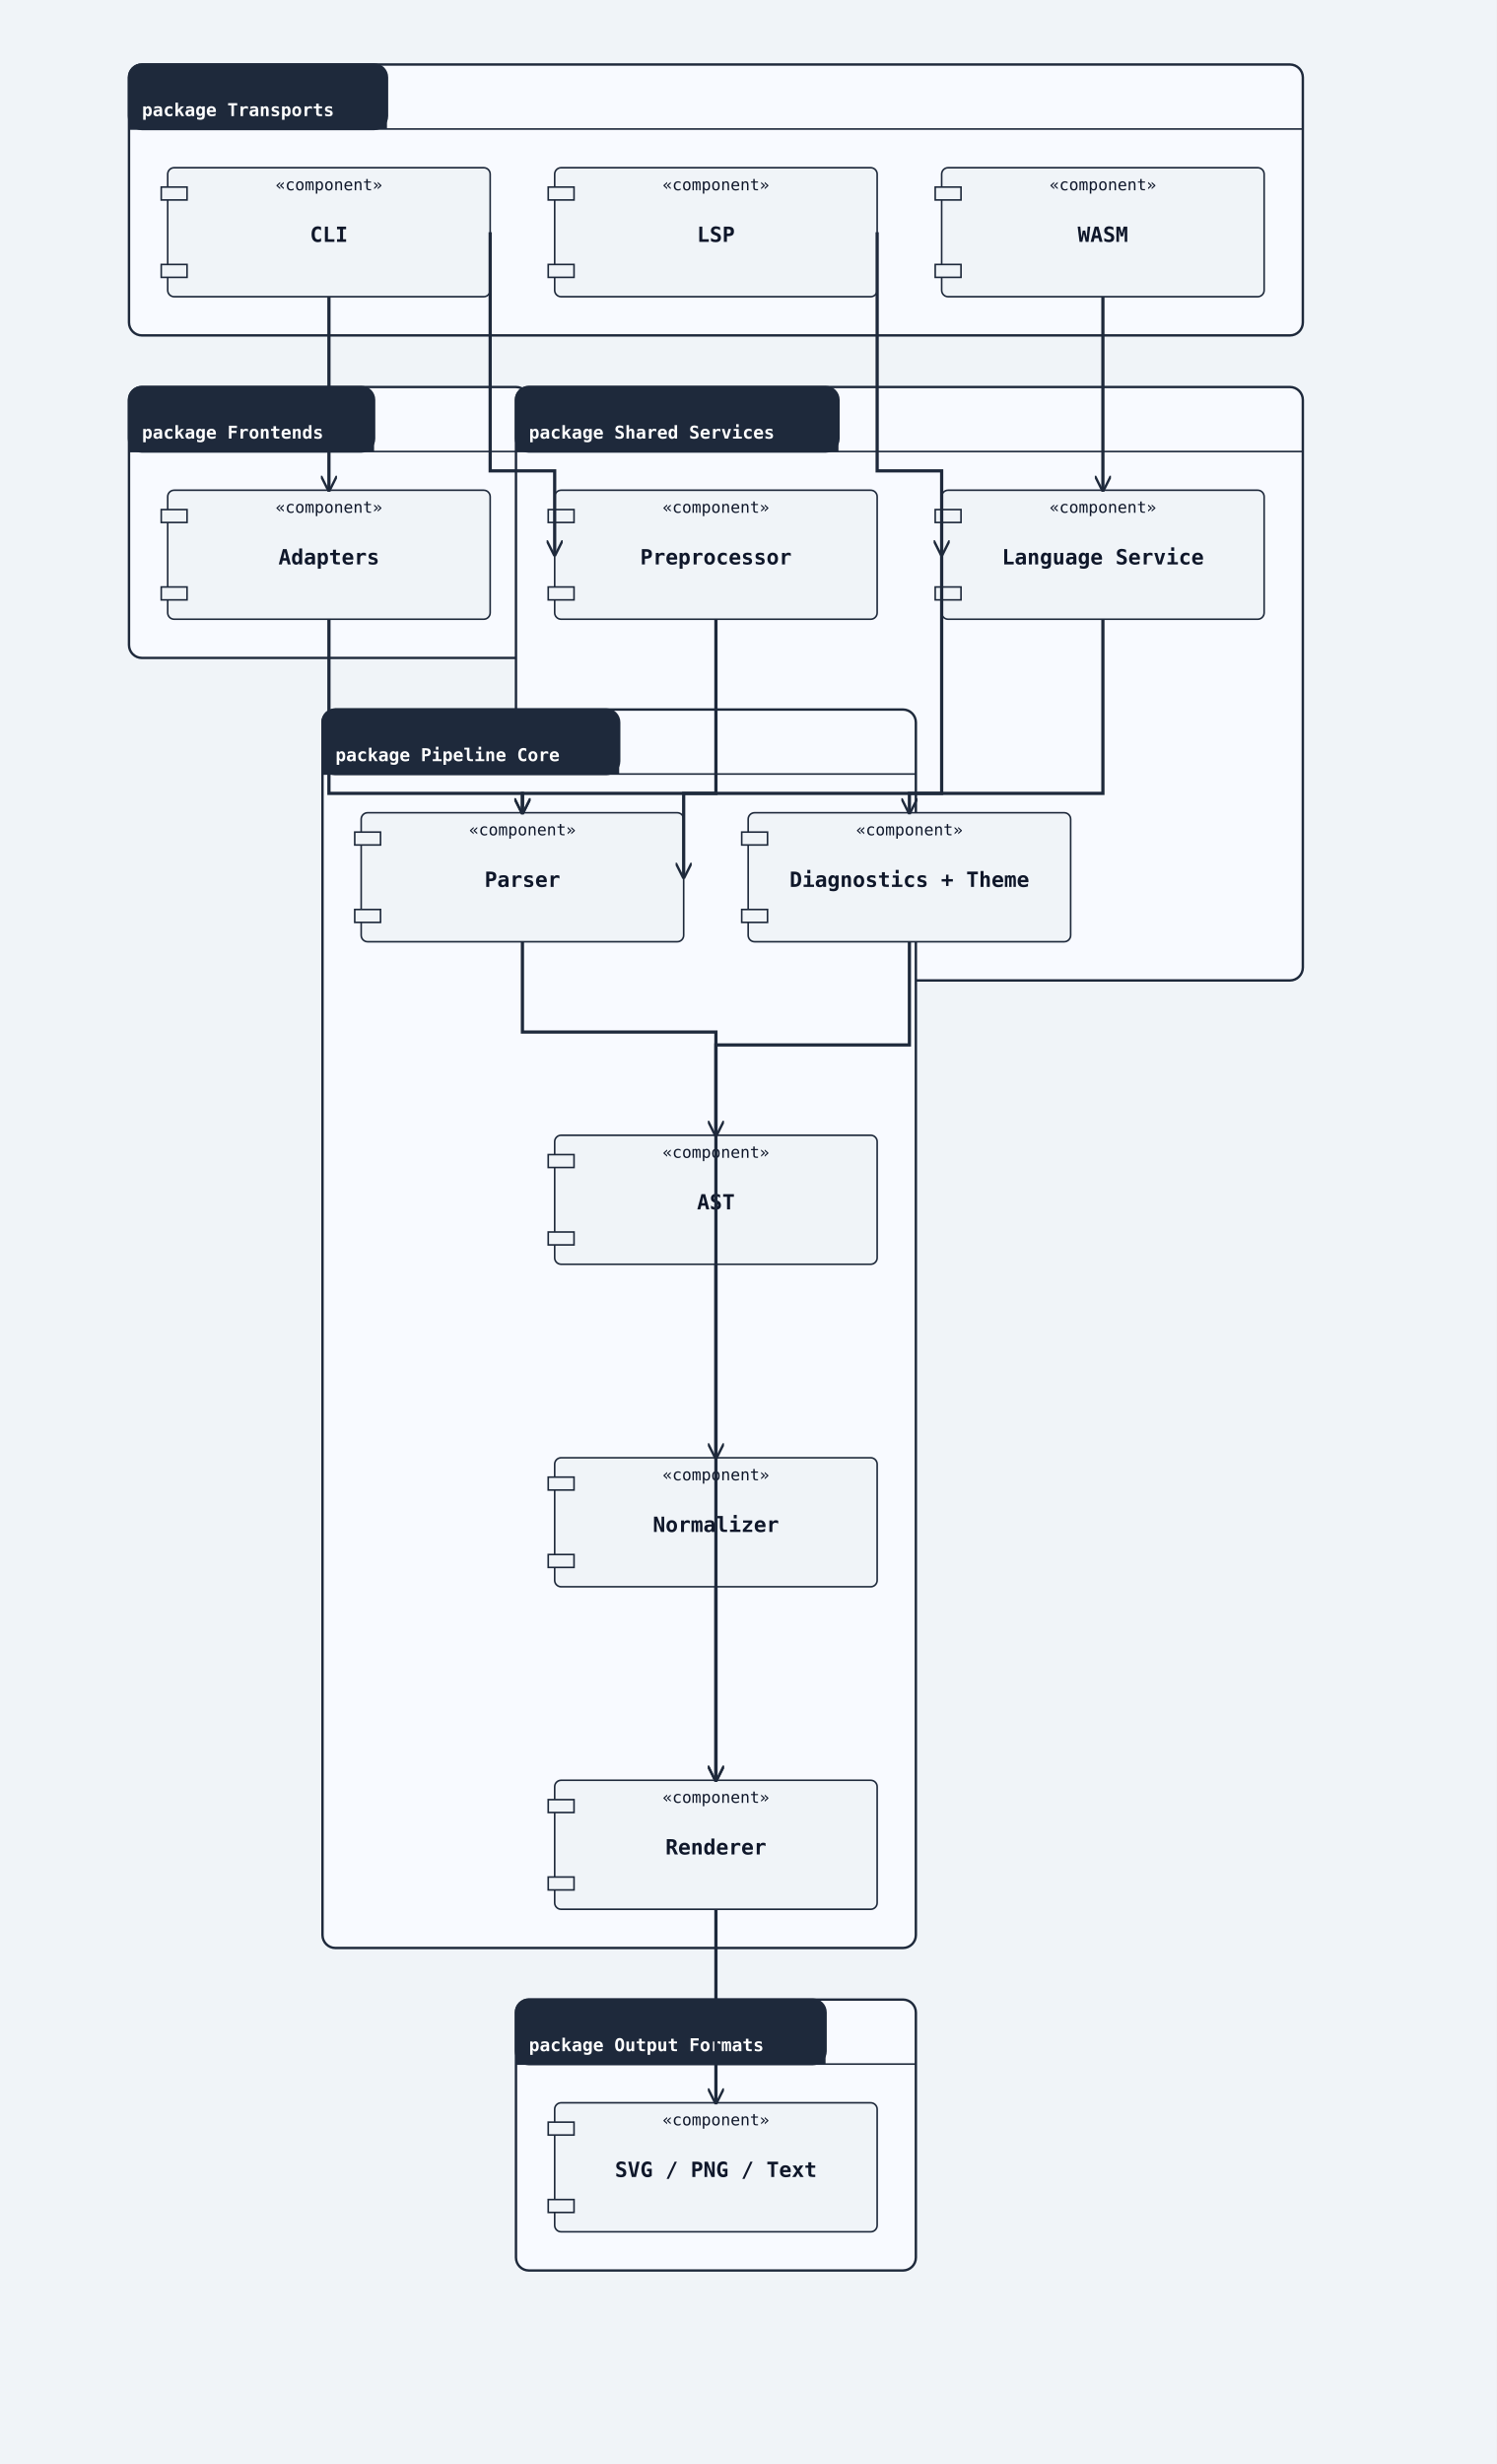
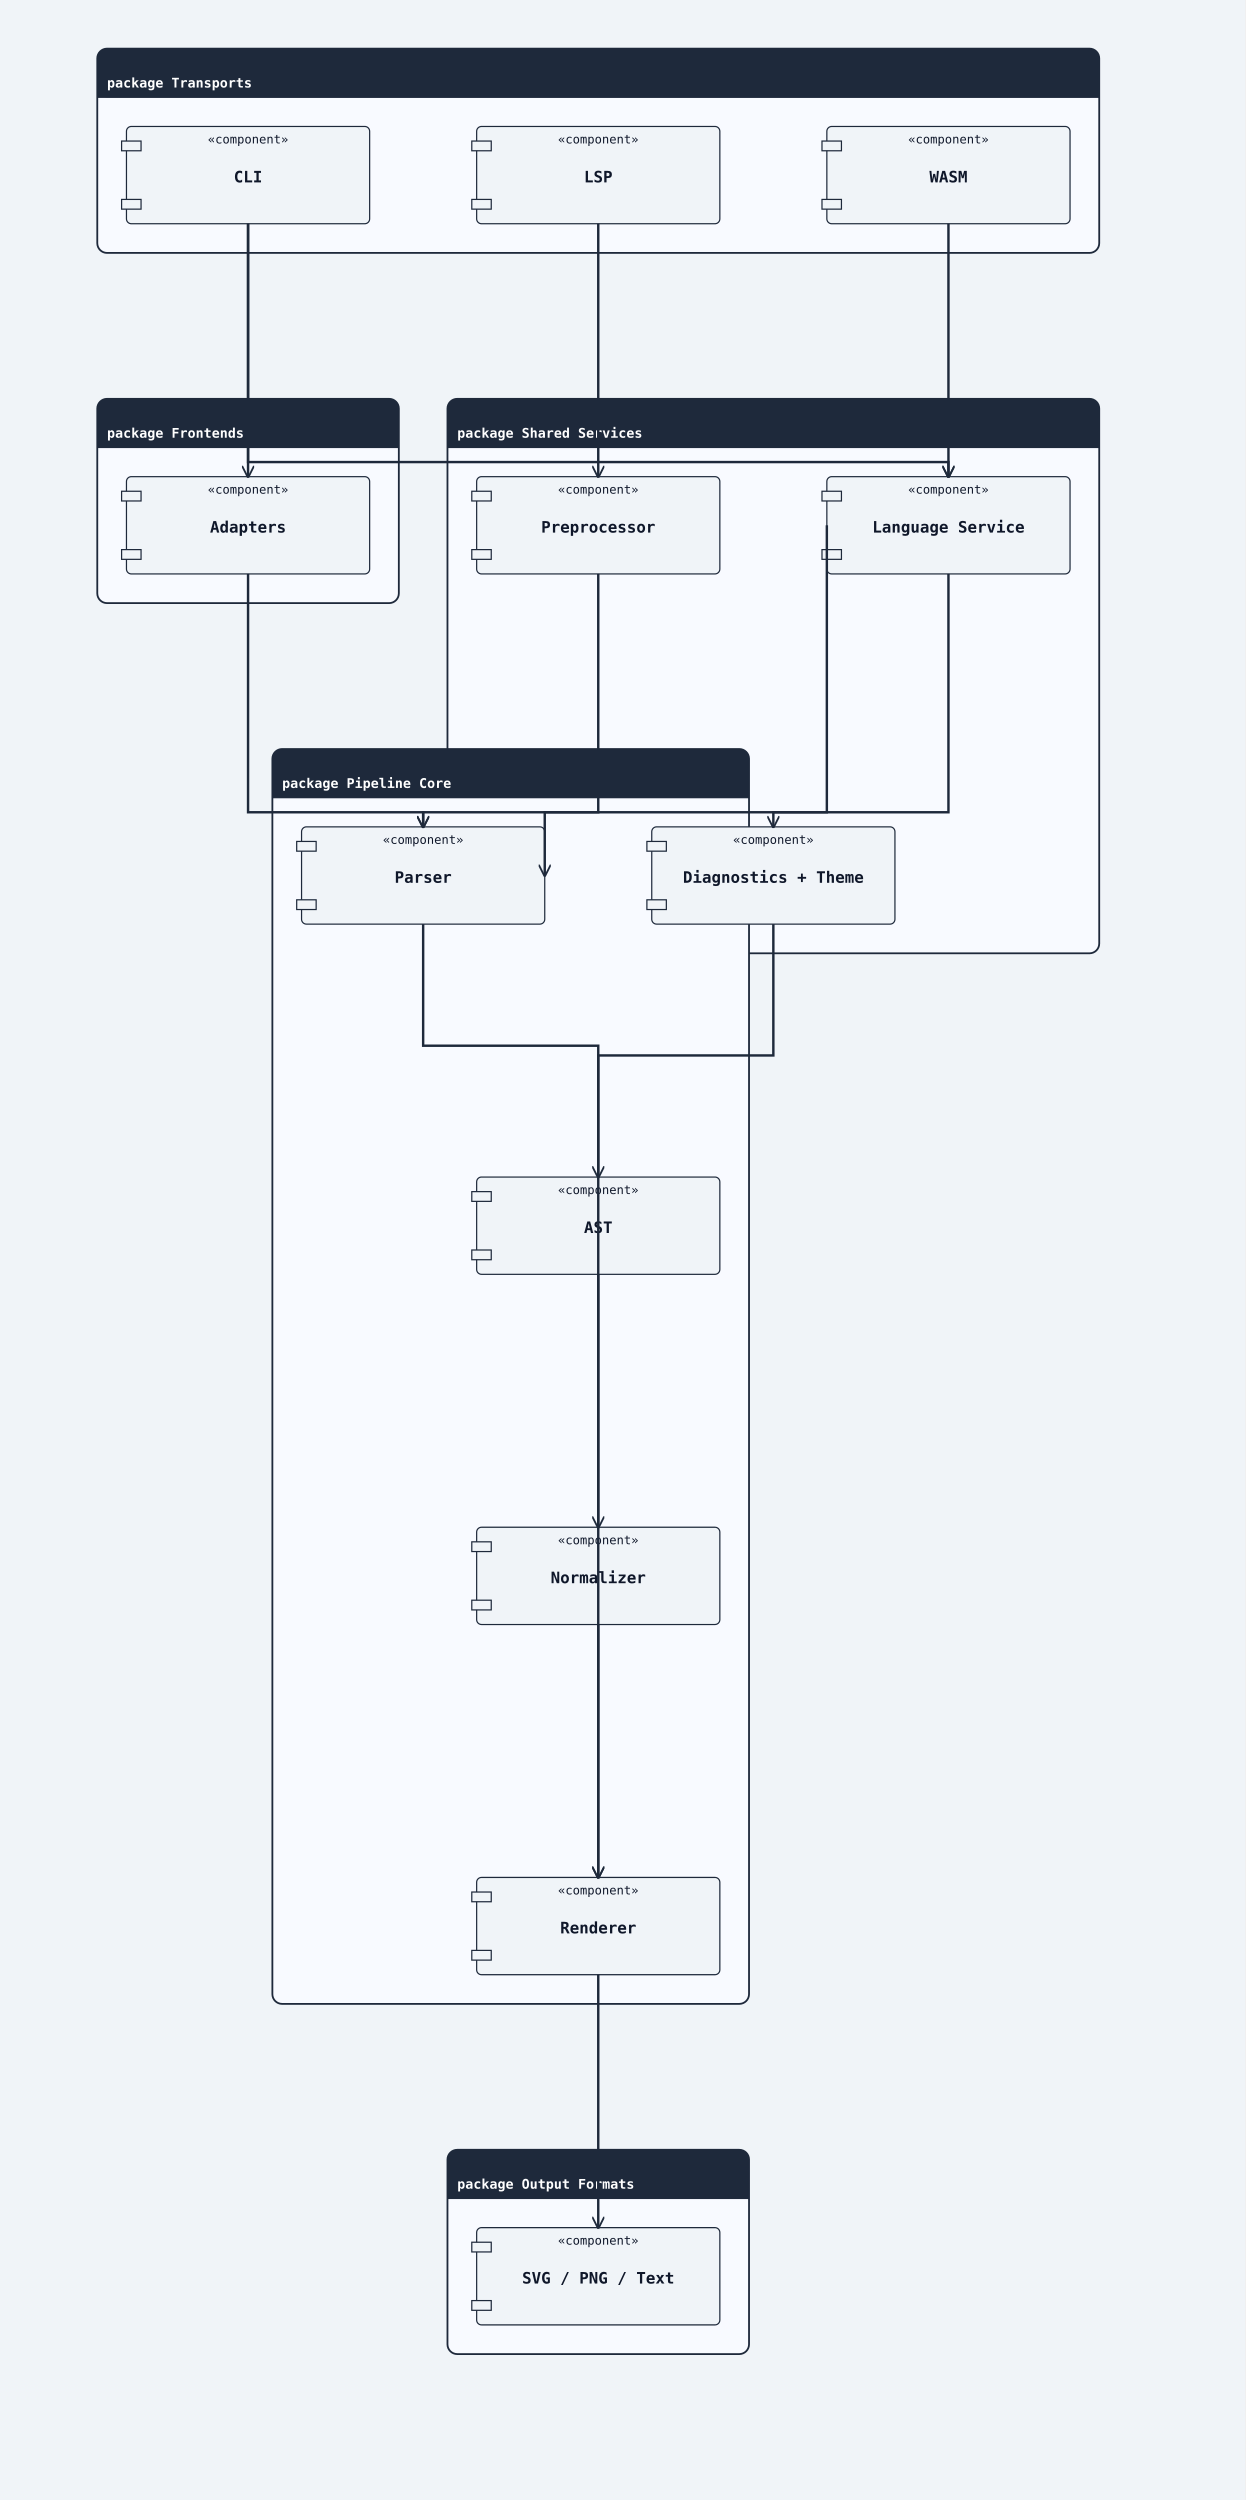
- <svg xmlns="http://www.w3.org/2000/svg" width="928" height="1528" viewBox="0 0 928 1528">
+ <svg xmlns="http://www.w3.org/2000/svg" width="1024" height="2056" viewBox="0 0 1024 2056">
  <rect width="100%" height="100%" fill="#f0f4f8" />
  <defs>
    <marker id="arrow-open" viewBox="0 0 10 10" refX="9" refY="5" markerWidth="10" markerHeight="10" markerUnits="userSpaceOnUse" orient="auto-start-reverse">
      <path d="M0,0 L10,5 L0,10" fill="none" stroke="#1e293b" stroke-width="1.5" />
    </marker>
    <marker id="arrow-triangle" viewBox="0 0 12 12" refX="11" refY="6" markerWidth="12" markerHeight="12" markerUnits="userSpaceOnUse" orient="auto-start-reverse">
      <polygon points="0,0 12,6 0,12" fill="#ffffff" stroke="#1e293b" stroke-width="1.5" fill-rule="nonzero" />
    </marker>
    <marker id="arrow-diamond-filled" viewBox="0 0 14 10" refX="13" refY="5" markerWidth="14" markerHeight="10" markerUnits="userSpaceOnUse" orient="auto-start-reverse">
      <path d="M0,5 L7,0 L14,5 L7,10 z" fill="#1e293b" stroke="#1e293b" stroke-width="1" />
    </marker>
    <marker id="arrow-diamond-open" viewBox="0 0 14 10" refX="13" refY="5" markerWidth="14" markerHeight="10" markerUnits="userSpaceOnUse" orient="auto-start-reverse">
      <path d="M0,5 L7,0 L14,5 L7,10 z" fill="#ffffff" stroke="#1e293b" stroke-width="1" />
    </marker>
  </defs>
-   <rect class="uml-group-frame" data-uml-group="Transports" x="80" y="40" width="728" height="168" rx="8" ry="8" fill="#f8faff" stroke="#1e293b" stroke-width="1.5" />
-   <rect x="80" y="40" width="160" height="40" rx="8" ry="8" fill="#1e293b" stroke="#1e293b" stroke-width="1.5" />
-   <rect x="80" y="72" width="160" height="8" fill="#1e293b" stroke="none" />
+   <rect class="uml-group-frame" data-uml-group="Transports" x="80" y="40" width="824" height="168" rx="8" ry="8" fill="#f8faff" stroke="#1e293b" stroke-width="1.5" />
+   <rect x="80" y="40" width="824" height="40" rx="8" ry="8" fill="#1e293b" stroke="none" />
+   <rect x="80" y="72" width="824" height="8" fill="#1e293b" stroke="none" />
  <text x="88" y="72" font-family="monospace" font-size="11" font-weight="600" fill="#ffffff">package Transports</text>
-   <line x1="80" y1="80" x2="808" y2="80" stroke="#1e293b" stroke-width="1" />
-   <rect class="uml-group-frame" data-uml-group="Frontends" x="80" y="240" width="248" height="168" rx="8" ry="8" fill="#f8faff" stroke="#1e293b" stroke-width="1.5" />
-   <rect x="80" y="240" width="152" height="40" rx="8" ry="8" fill="#1e293b" stroke="#1e293b" stroke-width="1.5" />
-   <rect x="80" y="272" width="152" height="8" fill="#1e293b" stroke="none" />
-   <text x="88" y="272" font-family="monospace" font-size="11" font-weight="600" fill="#ffffff">package Frontends</text>
-   <line x1="80" y1="280" x2="328" y2="280" stroke="#1e293b" stroke-width="1" />
-   <rect class="uml-group-frame" data-uml-group="Shared Services" x="320" y="240" width="488" height="368" rx="8" ry="8" fill="#f8faff" stroke="#1e293b" stroke-width="1.5" />
-   <rect x="320" y="240" width="200" height="40" rx="8" ry="8" fill="#1e293b" stroke="#1e293b" stroke-width="1.5" />
-   <rect x="320" y="272" width="200" height="8" fill="#1e293b" stroke="none" />
-   <text x="328" y="272" font-family="monospace" font-size="11" font-weight="600" fill="#ffffff">package Shared Services</text>
-   <line x1="320" y1="280" x2="808" y2="280" stroke="#1e293b" stroke-width="1" />
-   <rect class="uml-group-frame" data-uml-group="Pipeline Core" x="200" y="440" width="368" height="768" rx="8" ry="8" fill="#f8faff" stroke="#1e293b" stroke-width="1.5" />
-   <rect x="200" y="440" width="184" height="40" rx="8" ry="8" fill="#1e293b" stroke="#1e293b" stroke-width="1.5" />
-   <rect x="200" y="472" width="184" height="8" fill="#1e293b" stroke="none" />
-   <text x="208" y="472" font-family="monospace" font-size="11" font-weight="600" fill="#ffffff">package Pipeline Core</text>
-   <line x1="200" y1="480" x2="568" y2="480" stroke="#1e293b" stroke-width="1" />
-   <rect class="uml-group-frame" data-uml-group="Output Formats" x="320" y="1240" width="248" height="168" rx="8" ry="8" fill="#f8faff" stroke="#1e293b" stroke-width="1.5" />
-   <rect x="320" y="1240" width="192" height="40" rx="8" ry="8" fill="#1e293b" stroke="#1e293b" stroke-width="1.5" />
-   <rect x="320" y="1272" width="192" height="8" fill="#1e293b" stroke="none" />
-   <text x="328" y="1272" font-family="monospace" font-size="11" font-weight="600" fill="#ffffff">package Output Formats</text>
-   <line x1="320" y1="1280" x2="568" y2="1280" stroke="#1e293b" stroke-width="1" />
+   <line x1="80" y1="80" x2="904" y2="80" stroke="#1e293b" stroke-width="1" />
+   <rect class="uml-group-frame" data-uml-group="Frontends" x="80" y="328" width="248" height="168" rx="8" ry="8" fill="#f8faff" stroke="#1e293b" stroke-width="1.5" />
+   <rect x="80" y="328" width="248" height="40" rx="8" ry="8" fill="#1e293b" stroke="none" />
+   <rect x="80" y="360" width="248" height="8" fill="#1e293b" stroke="none" />
+   <text x="88" y="360" font-family="monospace" font-size="11" font-weight="600" fill="#ffffff">package Frontends</text>
+   <line x1="80" y1="368" x2="328" y2="368" stroke="#1e293b" stroke-width="1" />
+   <rect class="uml-group-frame" data-uml-group="Shared Services" x="368" y="328" width="536" height="456" rx="8" ry="8" fill="#f8faff" stroke="#1e293b" stroke-width="1.5" />
+   <rect x="368" y="328" width="536" height="40" rx="8" ry="8" fill="#1e293b" stroke="none" />
+   <rect x="368" y="360" width="536" height="8" fill="#1e293b" stroke="none" />
+   <text x="376" y="360" font-family="monospace" font-size="11" font-weight="600" fill="#ffffff">package Shared Services</text>
+   <line x1="368" y1="368" x2="904" y2="368" stroke="#1e293b" stroke-width="1" />
+   <rect class="uml-group-frame" data-uml-group="Pipeline Core" x="224" y="616" width="392" height="1032" rx="8" ry="8" fill="#f8faff" stroke="#1e293b" stroke-width="1.5" />
+   <rect x="224" y="616" width="392" height="40" rx="8" ry="8" fill="#1e293b" stroke="none" />
+   <rect x="224" y="648" width="392" height="8" fill="#1e293b" stroke="none" />
+   <text x="232" y="648" font-family="monospace" font-size="11" font-weight="600" fill="#ffffff">package Pipeline Core</text>
+   <line x1="224" y1="656" x2="616" y2="656" stroke="#1e293b" stroke-width="1" />
+   <rect class="uml-group-frame" data-uml-group="Output Formats" x="368" y="1768" width="248" height="168" rx="8" ry="8" fill="#f8faff" stroke="#1e293b" stroke-width="1.5" />
+   <rect x="368" y="1768" width="248" height="40" rx="8" ry="8" fill="#1e293b" stroke="none" />
+   <rect x="368" y="1800" width="248" height="8" fill="#1e293b" stroke="none" />
+   <text x="376" y="1800" font-family="monospace" font-size="11" font-weight="600" fill="#ffffff">package Output Formats</text>
+   <line x1="368" y1="1808" x2="616" y2="1808" stroke="#1e293b" stroke-width="1" />
  <rect class="uml-node uml-component" data-uml-kind="component" x="104" y="104" width="200" height="80" rx="4" ry="4" fill="#f0f4f8" stroke="#1e293b" stroke-width="1" />
  <rect x="100" y="116" width="16" height="8" fill="#f0f4f8" stroke="#1e293b" stroke-width="1" />
  <rect x="100" y="164" width="16" height="8" fill="#f0f4f8" stroke="#1e293b" stroke-width="1" />
  <text x="204" y="150" text-anchor="middle" font-family="monospace" font-size="13" font-weight="600" fill="#0f172a">CLI</text>
  <text x="204" y="118" text-anchor="middle" font-family="monospace" font-size="10" fill="#0f172a">«component»</text>
-   <rect class="uml-node uml-component" data-uml-kind="component" x="344" y="104" width="200" height="80" rx="4" ry="4" fill="#f0f4f8" stroke="#1e293b" stroke-width="1" />
-   <rect x="340" y="116" width="16" height="8" fill="#f0f4f8" stroke="#1e293b" stroke-width="1" />
-   <rect x="340" y="164" width="16" height="8" fill="#f0f4f8" stroke="#1e293b" stroke-width="1" />
-   <text x="444" y="150" text-anchor="middle" font-family="monospace" font-size="13" font-weight="600" fill="#0f172a">LSP</text>
-   <text x="444" y="118" text-anchor="middle" font-family="monospace" font-size="10" fill="#0f172a">«component»</text>
-   <rect class="uml-node uml-component" data-uml-kind="component" x="584" y="104" width="200" height="80" rx="4" ry="4" fill="#f0f4f8" stroke="#1e293b" stroke-width="1" />
-   <rect x="580" y="116" width="16" height="8" fill="#f0f4f8" stroke="#1e293b" stroke-width="1" />
-   <rect x="580" y="164" width="16" height="8" fill="#f0f4f8" stroke="#1e293b" stroke-width="1" />
-   <text x="684" y="150" text-anchor="middle" font-family="monospace" font-size="13" font-weight="600" fill="#0f172a">WASM</text>
-   <text x="684" y="118" text-anchor="middle" font-family="monospace" font-size="10" fill="#0f172a">«component»</text>
-   <rect class="uml-node uml-component" data-uml-kind="component" x="104" y="304" width="200" height="80" rx="4" ry="4" fill="#f0f4f8" stroke="#1e293b" stroke-width="1" />
-   <rect x="100" y="316" width="16" height="8" fill="#f0f4f8" stroke="#1e293b" stroke-width="1" />
-   <rect x="100" y="364" width="16" height="8" fill="#f0f4f8" stroke="#1e293b" stroke-width="1" />
-   <text x="204" y="350" text-anchor="middle" font-family="monospace" font-size="13" font-weight="600" fill="#0f172a">Adapters</text>
-   <text x="204" y="318" text-anchor="middle" font-family="monospace" font-size="10" fill="#0f172a">«component»</text>
-   <rect class="uml-node uml-component" data-uml-kind="component" x="344" y="304" width="200" height="80" rx="4" ry="4" fill="#f0f4f8" stroke="#1e293b" stroke-width="1" />
-   <rect x="340" y="316" width="16" height="8" fill="#f0f4f8" stroke="#1e293b" stroke-width="1" />
-   <rect x="340" y="364" width="16" height="8" fill="#f0f4f8" stroke="#1e293b" stroke-width="1" />
-   <text x="444" y="350" text-anchor="middle" font-family="monospace" font-size="13" font-weight="600" fill="#0f172a">Preprocessor</text>
-   <text x="444" y="318" text-anchor="middle" font-family="monospace" font-size="10" fill="#0f172a">«component»</text>
-   <rect class="uml-node uml-component" data-uml-kind="component" x="584" y="304" width="200" height="80" rx="4" ry="4" fill="#f0f4f8" stroke="#1e293b" stroke-width="1" />
-   <rect x="580" y="316" width="16" height="8" fill="#f0f4f8" stroke="#1e293b" stroke-width="1" />
-   <rect x="580" y="364" width="16" height="8" fill="#f0f4f8" stroke="#1e293b" stroke-width="1" />
-   <text x="684" y="350" text-anchor="middle" font-family="monospace" font-size="13" font-weight="600" fill="#0f172a">Language Service</text>
-   <text x="684" y="318" text-anchor="middle" font-family="monospace" font-size="10" fill="#0f172a">«component»</text>
-   <rect class="uml-node uml-component" data-uml-kind="component" x="464" y="504" width="200" height="80" rx="4" ry="4" fill="#f0f4f8" stroke="#1e293b" stroke-width="1" />
-   <rect x="460" y="516" width="16" height="8" fill="#f0f4f8" stroke="#1e293b" stroke-width="1" />
-   <rect x="460" y="564" width="16" height="8" fill="#f0f4f8" stroke="#1e293b" stroke-width="1" />
-   <text x="564" y="550" text-anchor="middle" font-family="monospace" font-size="13" font-weight="600" fill="#0f172a">Diagnostics + Theme</text>
-   <text x="564" y="518" text-anchor="middle" font-family="monospace" font-size="10" fill="#0f172a">«component»</text>
-   <rect class="uml-node uml-component" data-uml-kind="component" x="224" y="504" width="200" height="80" rx="4" ry="4" fill="#f0f4f8" stroke="#1e293b" stroke-width="1" />
-   <rect x="220" y="516" width="16" height="8" fill="#f0f4f8" stroke="#1e293b" stroke-width="1" />
-   <rect x="220" y="564" width="16" height="8" fill="#f0f4f8" stroke="#1e293b" stroke-width="1" />
-   <text x="324" y="550" text-anchor="middle" font-family="monospace" font-size="13" font-weight="600" fill="#0f172a">Parser</text>
-   <text x="324" y="518" text-anchor="middle" font-family="monospace" font-size="10" fill="#0f172a">«component»</text>
-   <rect class="uml-node uml-component" data-uml-kind="component" x="344" y="704" width="200" height="80" rx="4" ry="4" fill="#f0f4f8" stroke="#1e293b" stroke-width="1" />
-   <rect x="340" y="716" width="16" height="8" fill="#f0f4f8" stroke="#1e293b" stroke-width="1" />
-   <rect x="340" y="764" width="16" height="8" fill="#f0f4f8" stroke="#1e293b" stroke-width="1" />
-   <text x="444" y="750" text-anchor="middle" font-family="monospace" font-size="13" font-weight="600" fill="#0f172a">AST</text>
-   <text x="444" y="718" text-anchor="middle" font-family="monospace" font-size="10" fill="#0f172a">«component»</text>
-   <rect class="uml-node uml-component" data-uml-kind="component" x="344" y="904" width="200" height="80" rx="4" ry="4" fill="#f0f4f8" stroke="#1e293b" stroke-width="1" />
-   <rect x="340" y="916" width="16" height="8" fill="#f0f4f8" stroke="#1e293b" stroke-width="1" />
-   <rect x="340" y="964" width="16" height="8" fill="#f0f4f8" stroke="#1e293b" stroke-width="1" />
-   <text x="444" y="950" text-anchor="middle" font-family="monospace" font-size="13" font-weight="600" fill="#0f172a">Normalizer</text>
-   <text x="444" y="918" text-anchor="middle" font-family="monospace" font-size="10" fill="#0f172a">«component»</text>
-   <rect class="uml-node uml-component" data-uml-kind="component" x="344" y="1104" width="200" height="80" rx="4" ry="4" fill="#f0f4f8" stroke="#1e293b" stroke-width="1" />
-   <rect x="340" y="1116" width="16" height="8" fill="#f0f4f8" stroke="#1e293b" stroke-width="1" />
-   <rect x="340" y="1164" width="16" height="8" fill="#f0f4f8" stroke="#1e293b" stroke-width="1" />
-   <text x="444" y="1150" text-anchor="middle" font-family="monospace" font-size="13" font-weight="600" fill="#0f172a">Renderer</text>
-   <text x="444" y="1118" text-anchor="middle" font-family="monospace" font-size="10" fill="#0f172a">«component»</text>
-   <rect class="uml-node uml-component" data-uml-kind="component" x="344" y="1304" width="200" height="80" rx="4" ry="4" fill="#f0f4f8" stroke="#1e293b" stroke-width="1" />
-   <rect x="340" y="1316" width="16" height="8" fill="#f0f4f8" stroke="#1e293b" stroke-width="1" />
-   <rect x="340" y="1364" width="16" height="8" fill="#f0f4f8" stroke="#1e293b" stroke-width="1" />
-   <text x="444" y="1350" text-anchor="middle" font-family="monospace" font-size="13" font-weight="600" fill="#0f172a">SVG / PNG / Text</text>
-   <text x="444" y="1318" text-anchor="middle" font-family="monospace" font-size="10" fill="#0f172a">«component»</text>
-   <polyline class="uml-relation" data-uml-from="CLI" data-uml-to="Frontends" data-uml-arrow="--&gt;" points="204,184 204,244 204,304" fill="none" stroke="#1e293b" stroke-width="2" marker-end="url(#arrow-open)" />
-   <polyline class="uml-relation" data-uml-from="CLI" data-uml-to="Preproc" data-uml-arrow="--&gt;" points="304,144 304,292 344,292 344,344" fill="none" stroke="#1e293b" stroke-width="2" marker-end="url(#arrow-open)" />
-   <polyline class="uml-relation" data-uml-from="LSP" data-uml-to="LangSvc" data-uml-arrow="--&gt;" points="544,144 544,292 584,292 584,344" fill="none" stroke="#1e293b" stroke-width="2" marker-end="url(#arrow-open)" />
-   <polyline class="uml-relation" data-uml-from="WASM" data-uml-to="LangSvc" data-uml-arrow="--&gt;" points="684,184 684,244 684,304" fill="none" stroke="#1e293b" stroke-width="2" marker-end="url(#arrow-open)" />
-   <polyline class="uml-relation" data-uml-from="Frontends" data-uml-to="Parser" data-uml-arrow="--&gt;" points="204,384 204,492 324,492 324,504" fill="none" stroke="#1e293b" stroke-width="2" marker-end="url(#arrow-open)" />
-   <polyline class="uml-relation" data-uml-from="Preproc" data-uml-to="Parser" data-uml-arrow="--&gt;" points="444,384 444,492 324,492 324,504" fill="none" stroke="#1e293b" stroke-width="2" marker-end="url(#arrow-open)" />
-   <polyline class="uml-relation" data-uml-from="LangSvc" data-uml-to="Parser" data-uml-arrow="--&gt;" points="584,344 584,492 424,492 424,544" fill="none" stroke="#1e293b" stroke-width="2" marker-end="url(#arrow-open)" />
-   <polyline class="uml-relation" data-uml-from="LangSvc" data-uml-to="RenderSupport" data-uml-arrow="--&gt;" points="684,384 684,492 564,492 564,504" fill="none" stroke="#1e293b" stroke-width="2" marker-end="url(#arrow-open)" />
-   <polyline class="uml-relation" data-uml-from="RenderSupport" data-uml-to="Renderer" data-uml-arrow="--&gt;" points="564,584 564,648 444,648 444,1104" fill="none" stroke="#1e293b" stroke-width="2" marker-end="url(#arrow-open)" />
-   <polyline class="uml-relation" data-uml-from="Parser" data-uml-to="AST" data-uml-arrow="--&gt;" points="324,584 324,640 444,640 444,704" fill="none" stroke="#1e293b" stroke-width="2" marker-end="url(#arrow-open)" />
-   <polyline class="uml-relation" data-uml-from="AST" data-uml-to="Normalizer" data-uml-arrow="--&gt;" points="444,784 444,844 444,904" fill="none" stroke="#1e293b" stroke-width="2" marker-end="url(#arrow-open)" />
-   <polyline class="uml-relation" data-uml-from="Normalizer" data-uml-to="Renderer" data-uml-arrow="--&gt;" points="444,984 444,1044 444,1104" fill="none" stroke="#1e293b" stroke-width="2" marker-end="url(#arrow-open)" />
-   <polyline class="uml-relation" data-uml-from="Renderer" data-uml-to="Outputs" data-uml-arrow="--&gt;" points="444,1184 444,1244 444,1304" fill="none" stroke="#1e293b" stroke-width="2" marker-end="url(#arrow-open)" />
+   <rect class="uml-node uml-component" data-uml-kind="component" x="392" y="104" width="200" height="80" rx="4" ry="4" fill="#f0f4f8" stroke="#1e293b" stroke-width="1" />
+   <rect x="388" y="116" width="16" height="8" fill="#f0f4f8" stroke="#1e293b" stroke-width="1" />
+   <rect x="388" y="164" width="16" height="8" fill="#f0f4f8" stroke="#1e293b" stroke-width="1" />
+   <text x="492" y="150" text-anchor="middle" font-family="monospace" font-size="13" font-weight="600" fill="#0f172a">LSP</text>
+   <text x="492" y="118" text-anchor="middle" font-family="monospace" font-size="10" fill="#0f172a">«component»</text>
+   <rect class="uml-node uml-component" data-uml-kind="component" x="680" y="104" width="200" height="80" rx="4" ry="4" fill="#f0f4f8" stroke="#1e293b" stroke-width="1" />
+   <rect x="676" y="116" width="16" height="8" fill="#f0f4f8" stroke="#1e293b" stroke-width="1" />
+   <rect x="676" y="164" width="16" height="8" fill="#f0f4f8" stroke="#1e293b" stroke-width="1" />
+   <text x="780" y="150" text-anchor="middle" font-family="monospace" font-size="13" font-weight="600" fill="#0f172a">WASM</text>
+   <text x="780" y="118" text-anchor="middle" font-family="monospace" font-size="10" fill="#0f172a">«component»</text>
+   <rect class="uml-node uml-component" data-uml-kind="component" x="104" y="392" width="200" height="80" rx="4" ry="4" fill="#f0f4f8" stroke="#1e293b" stroke-width="1" />
+   <rect x="100" y="404" width="16" height="8" fill="#f0f4f8" stroke="#1e293b" stroke-width="1" />
+   <rect x="100" y="452" width="16" height="8" fill="#f0f4f8" stroke="#1e293b" stroke-width="1" />
+   <text x="204" y="438" text-anchor="middle" font-family="monospace" font-size="13" font-weight="600" fill="#0f172a">Adapters</text>
+   <text x="204" y="406" text-anchor="middle" font-family="monospace" font-size="10" fill="#0f172a">«component»</text>
+   <rect class="uml-node uml-component" data-uml-kind="component" x="392" y="392" width="200" height="80" rx="4" ry="4" fill="#f0f4f8" stroke="#1e293b" stroke-width="1" />
+   <rect x="388" y="404" width="16" height="8" fill="#f0f4f8" stroke="#1e293b" stroke-width="1" />
+   <rect x="388" y="452" width="16" height="8" fill="#f0f4f8" stroke="#1e293b" stroke-width="1" />
+   <text x="492" y="438" text-anchor="middle" font-family="monospace" font-size="13" font-weight="600" fill="#0f172a">Preprocessor</text>
+   <text x="492" y="406" text-anchor="middle" font-family="monospace" font-size="10" fill="#0f172a">«component»</text>
+   <rect class="uml-node uml-component" data-uml-kind="component" x="680" y="392" width="200" height="80" rx="4" ry="4" fill="#f0f4f8" stroke="#1e293b" stroke-width="1" />
+   <rect x="676" y="404" width="16" height="8" fill="#f0f4f8" stroke="#1e293b" stroke-width="1" />
+   <rect x="676" y="452" width="16" height="8" fill="#f0f4f8" stroke="#1e293b" stroke-width="1" />
+   <text x="780" y="438" text-anchor="middle" font-family="monospace" font-size="13" font-weight="600" fill="#0f172a">Language Service</text>
+   <text x="780" y="406" text-anchor="middle" font-family="monospace" font-size="10" fill="#0f172a">«component»</text>
+   <rect class="uml-node uml-component" data-uml-kind="component" x="536" y="680" width="200" height="80" rx="4" ry="4" fill="#f0f4f8" stroke="#1e293b" stroke-width="1" />
+   <rect x="532" y="692" width="16" height="8" fill="#f0f4f8" stroke="#1e293b" stroke-width="1" />
+   <rect x="532" y="740" width="16" height="8" fill="#f0f4f8" stroke="#1e293b" stroke-width="1" />
+   <text x="636" y="726" text-anchor="middle" font-family="monospace" font-size="13" font-weight="600" fill="#0f172a">Diagnostics + Theme</text>
+   <text x="636" y="694" text-anchor="middle" font-family="monospace" font-size="10" fill="#0f172a">«component»</text>
+   <rect class="uml-node uml-component" data-uml-kind="component" x="248" y="680" width="200" height="80" rx="4" ry="4" fill="#f0f4f8" stroke="#1e293b" stroke-width="1" />
+   <rect x="244" y="692" width="16" height="8" fill="#f0f4f8" stroke="#1e293b" stroke-width="1" />
+   <rect x="244" y="740" width="16" height="8" fill="#f0f4f8" stroke="#1e293b" stroke-width="1" />
+   <text x="348" y="726" text-anchor="middle" font-family="monospace" font-size="13" font-weight="600" fill="#0f172a">Parser</text>
+   <text x="348" y="694" text-anchor="middle" font-family="monospace" font-size="10" fill="#0f172a">«component»</text>
+   <rect class="uml-node uml-component" data-uml-kind="component" x="392" y="968" width="200" height="80" rx="4" ry="4" fill="#f0f4f8" stroke="#1e293b" stroke-width="1" />
+   <rect x="388" y="980" width="16" height="8" fill="#f0f4f8" stroke="#1e293b" stroke-width="1" />
+   <rect x="388" y="1028" width="16" height="8" fill="#f0f4f8" stroke="#1e293b" stroke-width="1" />
+   <text x="492" y="1014" text-anchor="middle" font-family="monospace" font-size="13" font-weight="600" fill="#0f172a">AST</text>
+   <text x="492" y="982" text-anchor="middle" font-family="monospace" font-size="10" fill="#0f172a">«component»</text>
+   <rect class="uml-node uml-component" data-uml-kind="component" x="392" y="1256" width="200" height="80" rx="4" ry="4" fill="#f0f4f8" stroke="#1e293b" stroke-width="1" />
+   <rect x="388" y="1268" width="16" height="8" fill="#f0f4f8" stroke="#1e293b" stroke-width="1" />
+   <rect x="388" y="1316" width="16" height="8" fill="#f0f4f8" stroke="#1e293b" stroke-width="1" />
+   <text x="492" y="1302" text-anchor="middle" font-family="monospace" font-size="13" font-weight="600" fill="#0f172a">Normalizer</text>
+   <text x="492" y="1270" text-anchor="middle" font-family="monospace" font-size="10" fill="#0f172a">«component»</text>
+   <rect class="uml-node uml-component" data-uml-kind="component" x="392" y="1544" width="200" height="80" rx="4" ry="4" fill="#f0f4f8" stroke="#1e293b" stroke-width="1" />
+   <rect x="388" y="1556" width="16" height="8" fill="#f0f4f8" stroke="#1e293b" stroke-width="1" />
+   <rect x="388" y="1604" width="16" height="8" fill="#f0f4f8" stroke="#1e293b" stroke-width="1" />
+   <text x="492" y="1590" text-anchor="middle" font-family="monospace" font-size="13" font-weight="600" fill="#0f172a">Renderer</text>
+   <text x="492" y="1558" text-anchor="middle" font-family="monospace" font-size="10" fill="#0f172a">«component»</text>
+   <rect class="uml-node uml-component" data-uml-kind="component" x="392" y="1832" width="200" height="80" rx="4" ry="4" fill="#f0f4f8" stroke="#1e293b" stroke-width="1" />
+   <rect x="388" y="1844" width="16" height="8" fill="#f0f4f8" stroke="#1e293b" stroke-width="1" />
+   <rect x="388" y="1892" width="16" height="8" fill="#f0f4f8" stroke="#1e293b" stroke-width="1" />
+   <text x="492" y="1878" text-anchor="middle" font-family="monospace" font-size="13" font-weight="600" fill="#0f172a">SVG / PNG / Text</text>
+   <text x="492" y="1846" text-anchor="middle" font-family="monospace" font-size="10" fill="#0f172a">«component»</text>
+   <polyline class="uml-relation" data-uml-from="CLI" data-uml-to="Frontends" data-uml-arrow="--&gt;" points="204,184 204,288 204,392" fill="none" stroke="#1e293b" stroke-width="2" marker-end="url(#arrow-open)" />
+   <polyline class="uml-relation" data-uml-from="CLI" data-uml-to="Preproc" data-uml-arrow="--&gt;" points="204,184 204,380 492,380 492,392" fill="none" stroke="#1e293b" stroke-width="2" marker-end="url(#arrow-open)" />
+   <polyline class="uml-relation" data-uml-from="LSP" data-uml-to="LangSvc" data-uml-arrow="--&gt;" points="492,184 492,380 780,380 780,392" fill="none" stroke="#1e293b" stroke-width="2" marker-end="url(#arrow-open)" />
+   <polyline class="uml-relation" data-uml-from="WASM" data-uml-to="LangSvc" data-uml-arrow="--&gt;" points="780,184 780,288 780,392" fill="none" stroke="#1e293b" stroke-width="2" marker-end="url(#arrow-open)" />
+   <polyline class="uml-relation" data-uml-from="Frontends" data-uml-to="Parser" data-uml-arrow="--&gt;" points="204,472 204,668 348,668 348,680" fill="none" stroke="#1e293b" stroke-width="2" marker-end="url(#arrow-open)" />
+   <polyline class="uml-relation" data-uml-from="Preproc" data-uml-to="Parser" data-uml-arrow="--&gt;" points="492,472 492,668 348,668 348,680" fill="none" stroke="#1e293b" stroke-width="2" marker-end="url(#arrow-open)" />
+   <polyline class="uml-relation" data-uml-from="LangSvc" data-uml-to="Parser" data-uml-arrow="--&gt;" points="680,432 680,668 448,668 448,720" fill="none" stroke="#1e293b" stroke-width="2" marker-end="url(#arrow-open)" />
+   <polyline class="uml-relation" data-uml-from="LangSvc" data-uml-to="RenderSupport" data-uml-arrow="--&gt;" points="780,472 780,668 636,668 636,680" fill="none" stroke="#1e293b" stroke-width="2" marker-end="url(#arrow-open)" />
+   <polyline class="uml-relation" data-uml-from="RenderSupport" data-uml-to="Renderer" data-uml-arrow="--&gt;" points="636,760 636,868 492,868 492,1544" fill="none" stroke="#1e293b" stroke-width="2" marker-end="url(#arrow-open)" />
+   <polyline class="uml-relation" data-uml-from="Parser" data-uml-to="AST" data-uml-arrow="--&gt;" points="348,760 348,860 492,860 492,968" fill="none" stroke="#1e293b" stroke-width="2" marker-end="url(#arrow-open)" />
+   <polyline class="uml-relation" data-uml-from="AST" data-uml-to="Normalizer" data-uml-arrow="--&gt;" points="492,1048 492,1152 492,1256" fill="none" stroke="#1e293b" stroke-width="2" marker-end="url(#arrow-open)" />
+   <polyline class="uml-relation" data-uml-from="Normalizer" data-uml-to="Renderer" data-uml-arrow="--&gt;" points="492,1336 492,1440 492,1544" fill="none" stroke="#1e293b" stroke-width="2" marker-end="url(#arrow-open)" />
+   <polyline class="uml-relation" data-uml-from="Renderer" data-uml-to="Outputs" data-uml-arrow="--&gt;" points="492,1624 492,1728 492,1832" fill="none" stroke="#1e293b" stroke-width="2" marker-end="url(#arrow-open)" />
</svg>
